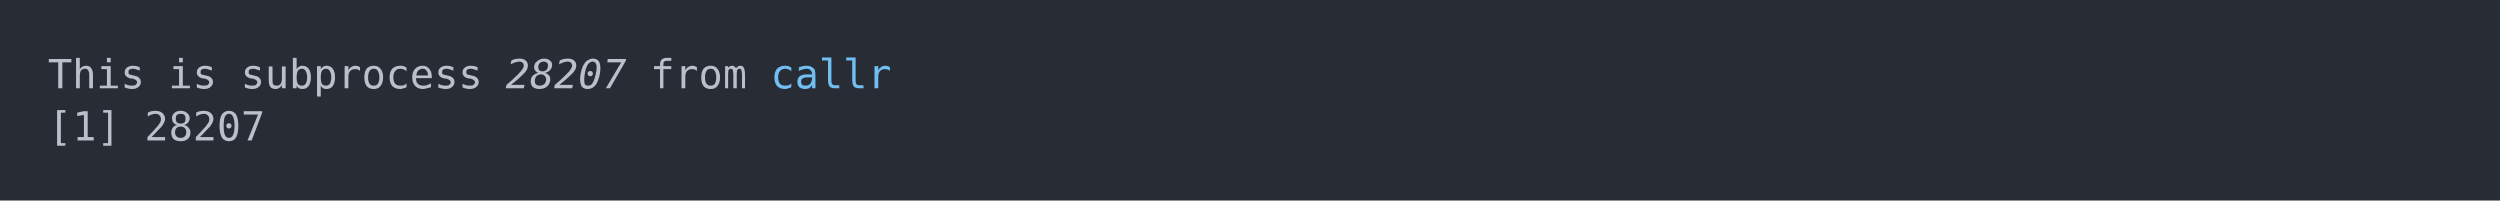
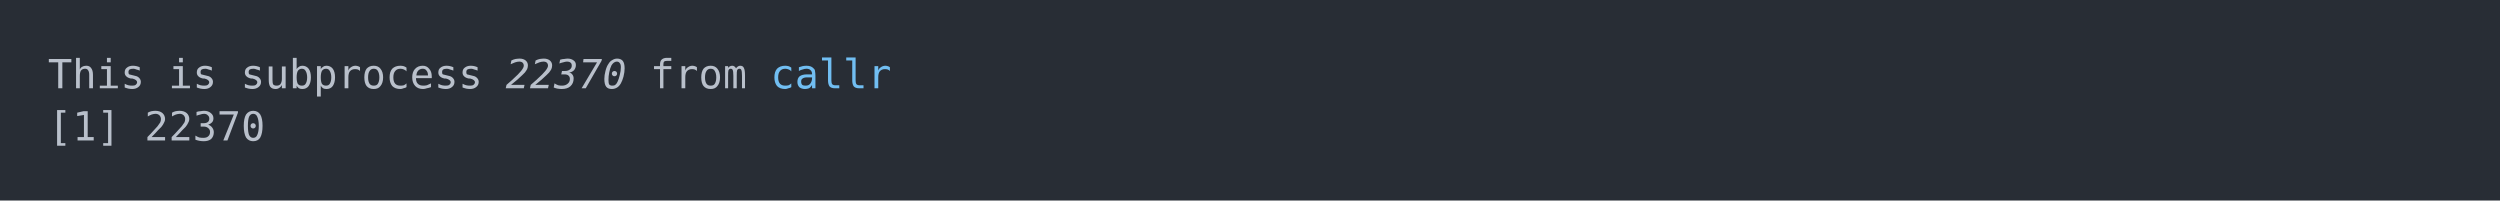
<svg xmlns="http://www.w3.org/2000/svg" xmlns:xlink="http://www.w3.org/1999/xlink" width="1040" height="83.42">
  <rect width="1040" height="83.42" rx="0" ry="0" class="a" />
  <svg height="43.42" viewBox="0 0 100 4.342" width="1000" x="20" y="20">
    <style>.a{fill:rgb(40,45,53)}.b{font-family:'Fira Code',Monaco,Consolas,Menlo,'Bitstream Vera Sans Mono','Powerline Symbols',monospace}.c{fill:transparent}.d{fill:rgb(185,192,203);white-space:pre}.e{fill:rgb(185,192,203);font-style:italic;white-space:pre}.f{fill:rgb(113,190,242);white-space:pre}</style>
    <g font-family="'Fira Code',Monaco,Consolas,Menlo,'Bitstream Vera Sans Mono','Powerline Symbols',monospace" font-size="1.67" class="b">
      <defs>
        <symbol id="a">
          <rect height="3" width="100" x="0" y="0" class="c" />
        </symbol>
      </defs>
      <rect height="4.342" width="100" class="a" />
      <svg x="0" y="0" width="100">
        <svg x="0">
          <use xlink:href="#a" />
          <text x="0" y="1.67" class="d">This</text>
          <text x="5.01" y="1.67" class="d">is</text>
          <text x="8.016" y="1.67" class="d">subprocess</text>
-           <text x="19.038" y="1.67" class="e">28207</text>
+           <text x="19.038" y="1.67" class="e">22370</text>
          <text x="25.05" y="1.67" class="d">from</text>
          <text x="30.06" y="1.67" class="f">callr</text>
          <text x="0" y="3.841" class="d">[1]</text>
-           <text x="4.008" y="3.841" class="d">28207</text>
+           <text x="4.008" y="3.841" class="d">22370</text>
        </svg>
      </svg>
    </g>
  </svg>
</svg>
